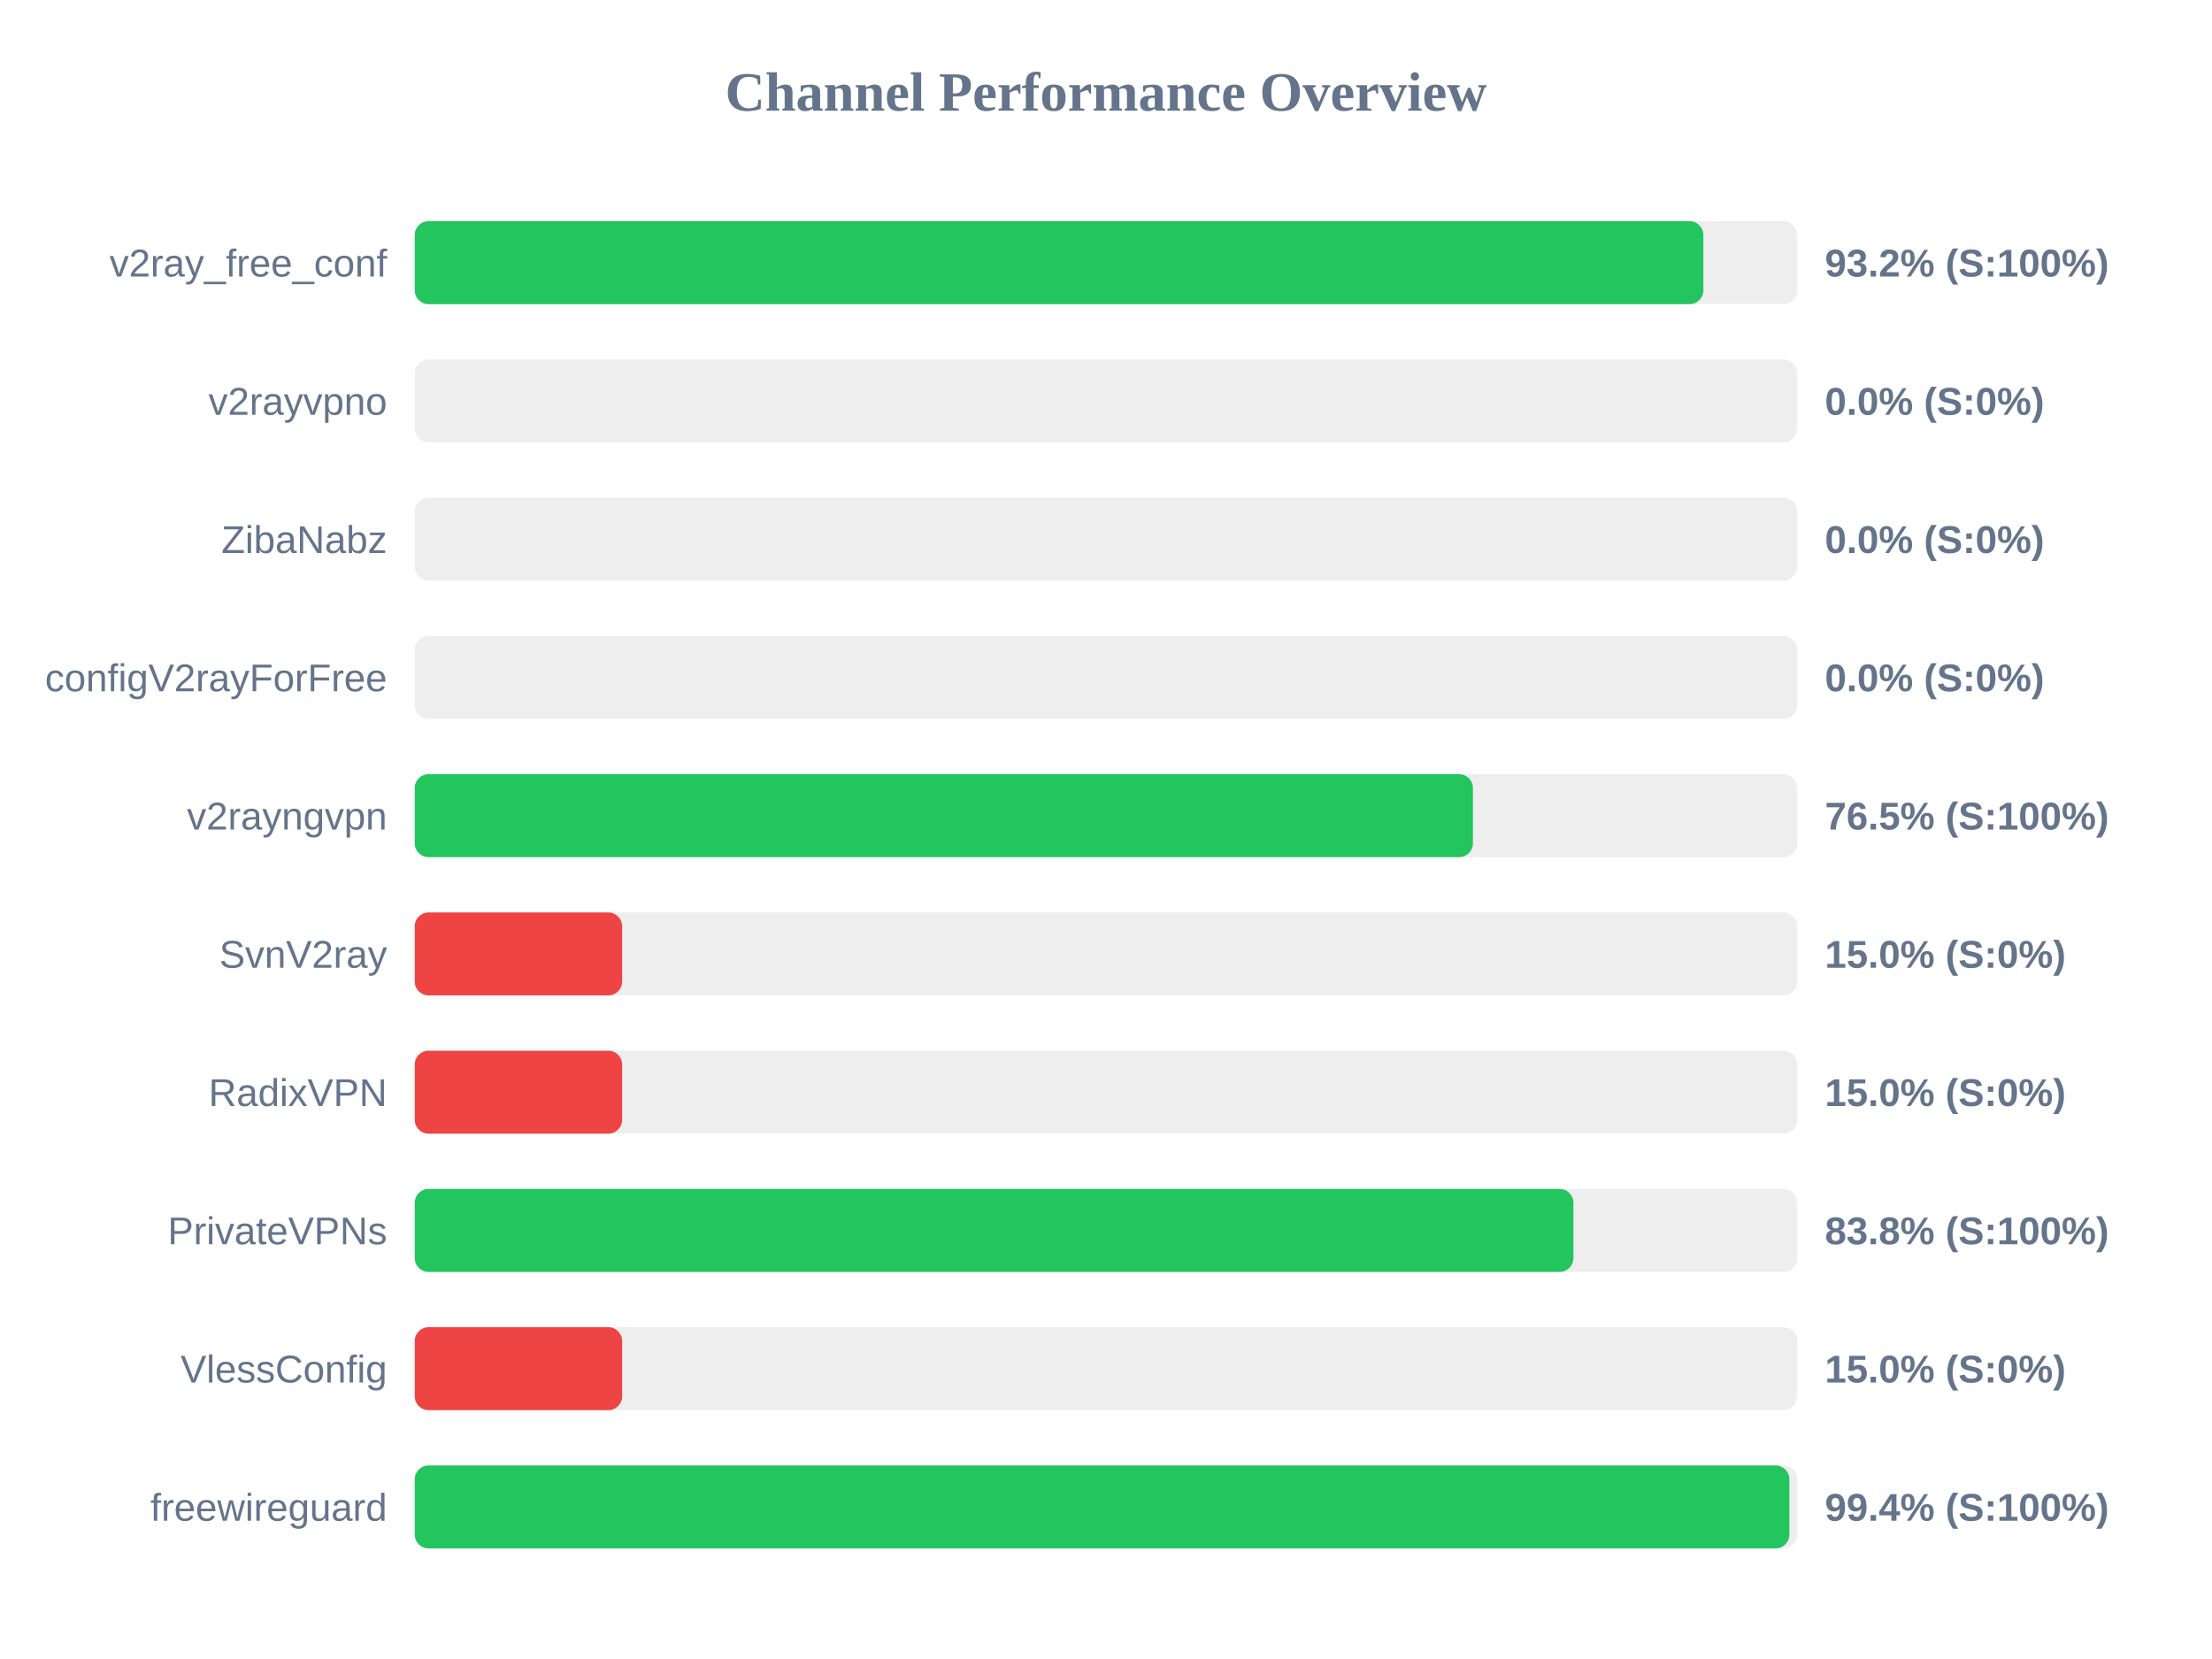
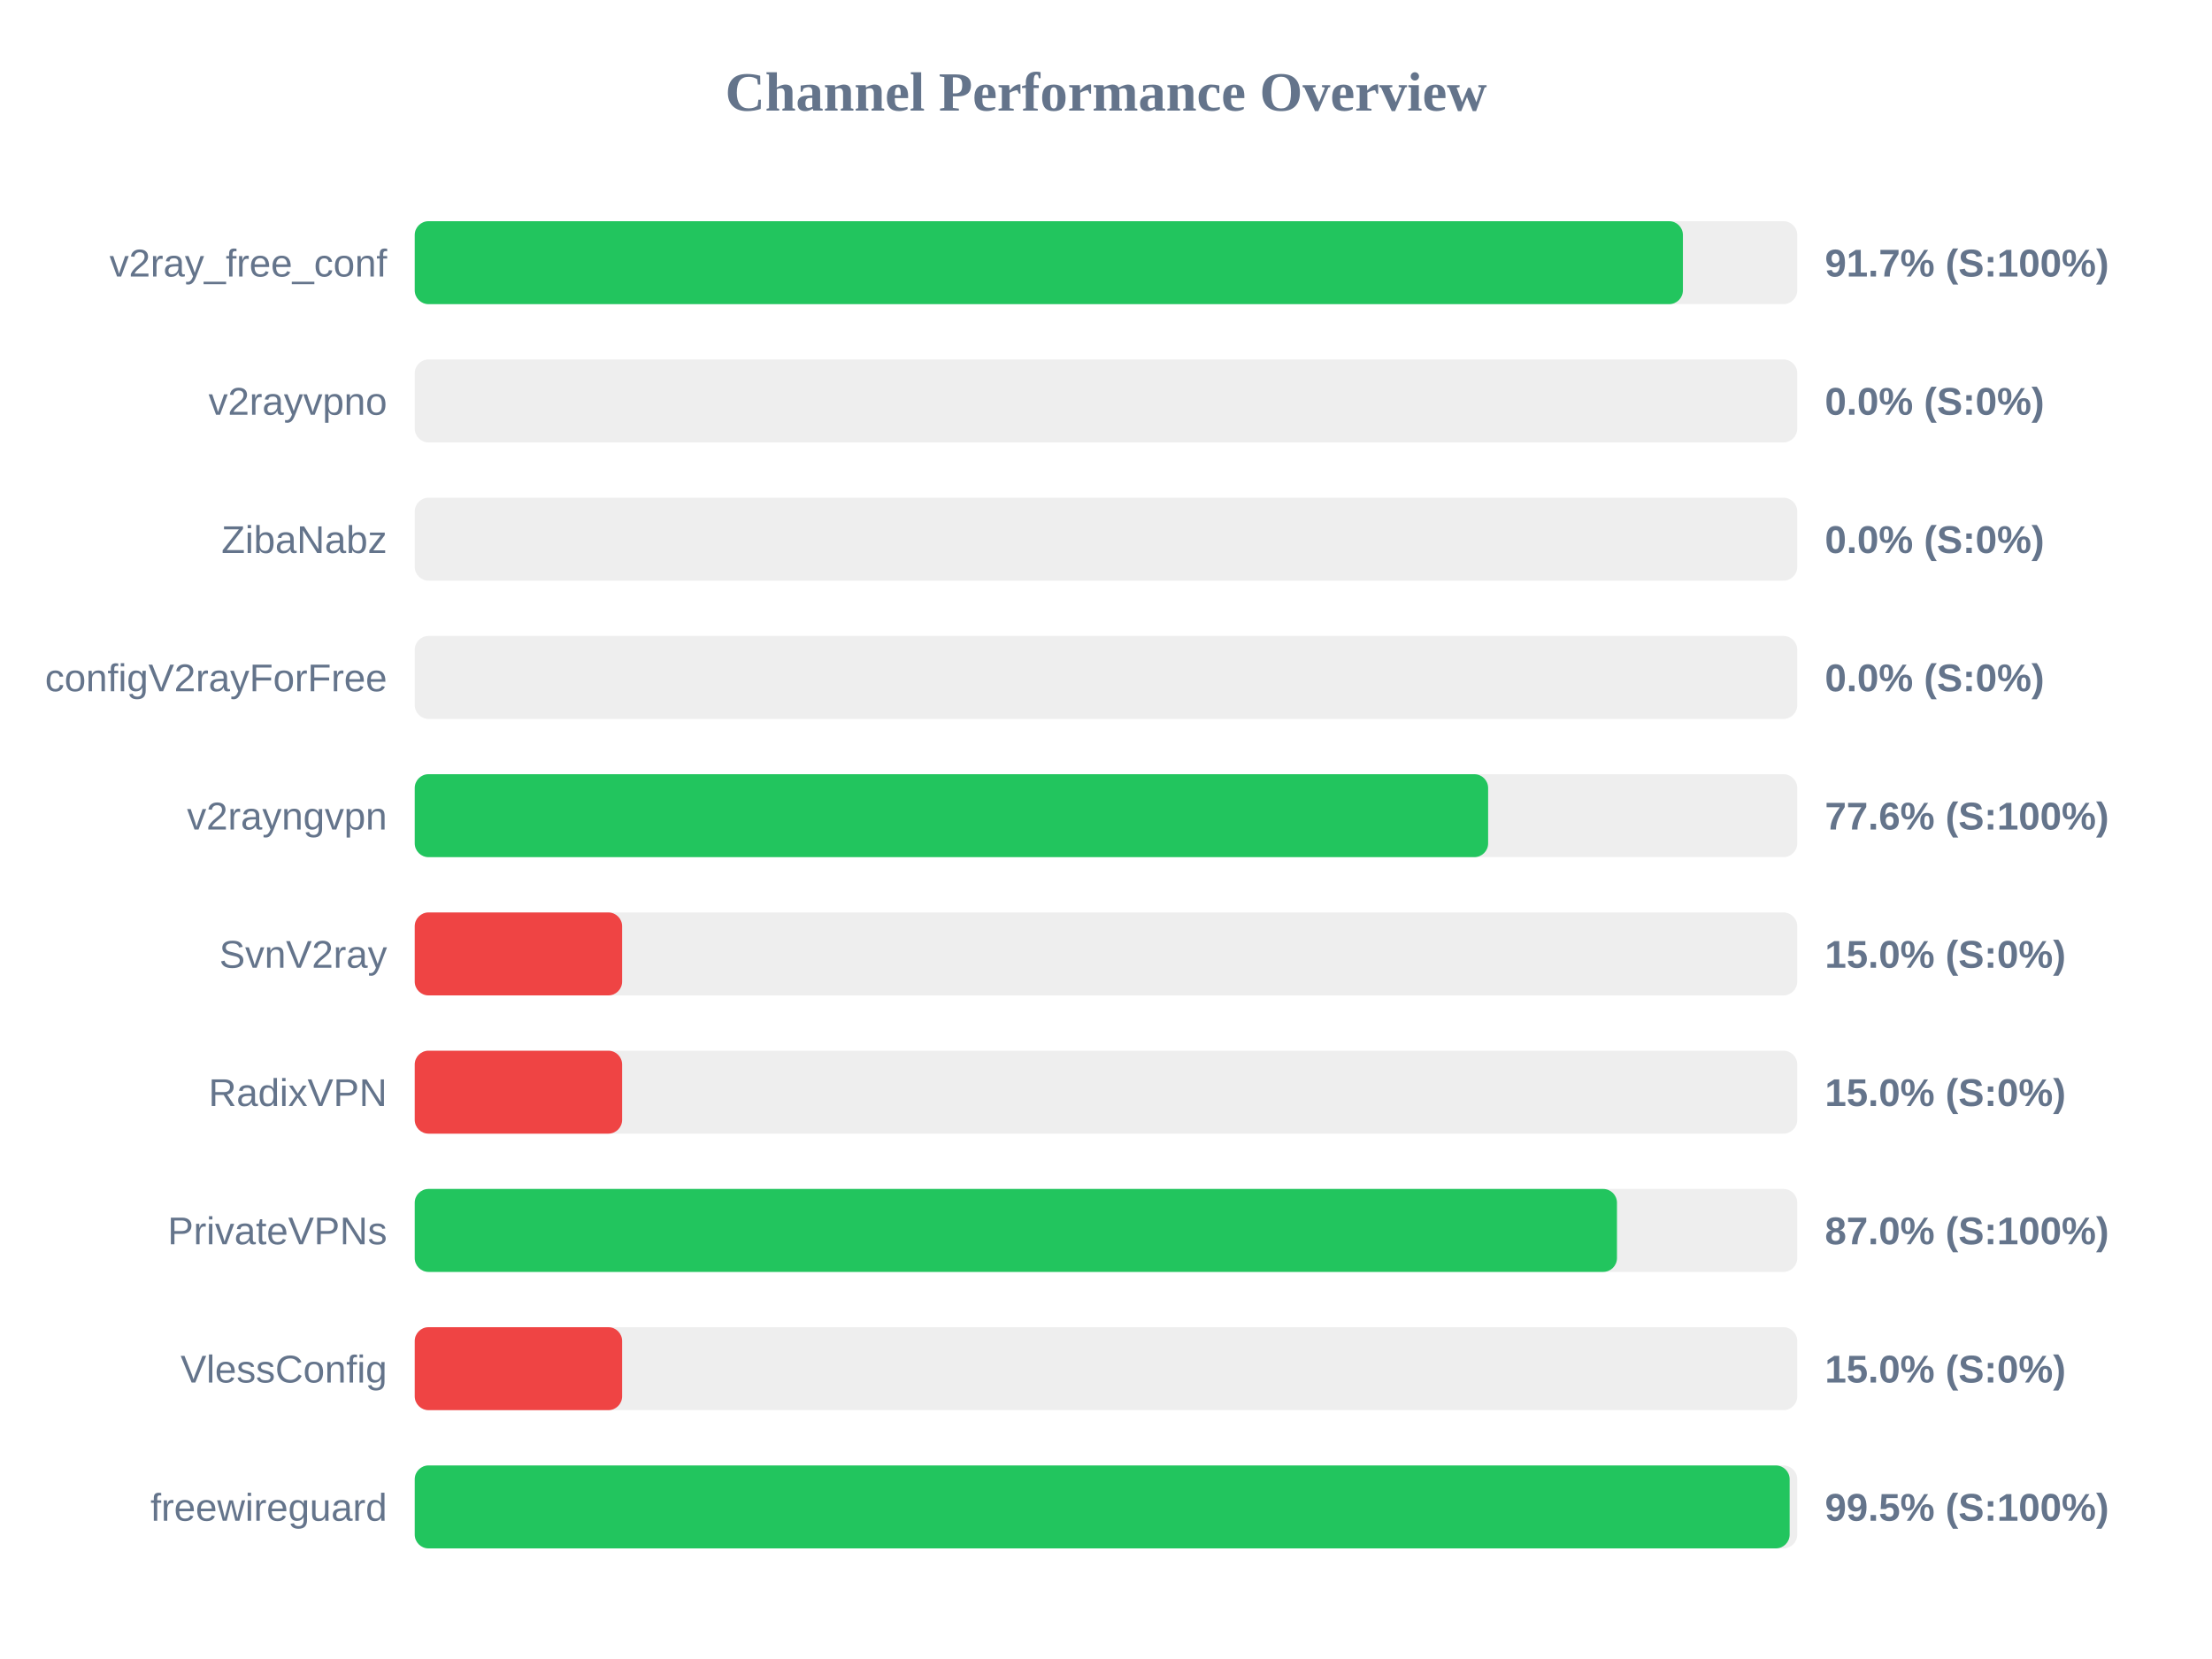
<svg xmlns="http://www.w3.org/2000/svg" width="800" height="600" version="1.1">
  <style>
        .row { font: 14px Arial; fill: #64748b; }
        .score { font: bold 14px Arial; fill: #64748b; }
    </style>
  <text x="400" y="40" text-anchor="middle" font-size="20px" font-weight="bold" fill="#64748b">Channel Performance Overview</text>
  <rect x="150" y="80" width="500" height="30" fill="#eee" rx="5" />
-   <rect x="150" y="80" width="466.05" height="30" fill="#22c55e" rx="5" />
+   <rect x="150" y="80" width="458.65" height="30" fill="#22c55e" rx="5" />
  <text x="140" y="100" text-anchor="end" class="row">v2ray_free_conf</text>
-   <text x="660" y="100" text-anchor="start" class="score">93.2% (S:100%)</text>
+   <text x="660" y="100" text-anchor="start" class="score">91.7% (S:100%)</text>
  <rect x="150" y="130" width="500" height="30" fill="#eee" rx="5" />
  <rect x="150" y="130" width="0.0" height="30" fill="#ef4444" rx="5" />
  <text x="140" y="150" text-anchor="end" class="row">v2rayvpno</text>
  <text x="660" y="150" text-anchor="start" class="score">0.0% (S:0%)</text>
  <rect x="150" y="180" width="500" height="30" fill="#eee" rx="5" />
  <rect x="150" y="180" width="0.0" height="30" fill="#ef4444" rx="5" />
  <text x="140" y="200" text-anchor="end" class="row">ZibaNabz</text>
  <text x="660" y="200" text-anchor="start" class="score">0.0% (S:0%)</text>
  <rect x="150" y="230" width="500" height="30" fill="#eee" rx="5" />
  <rect x="150" y="230" width="0.0" height="30" fill="#ef4444" rx="5" />
  <text x="140" y="250" text-anchor="end" class="row">configV2rayForFree</text>
  <text x="660" y="250" text-anchor="start" class="score">0.0% (S:0%)</text>
  <rect x="150" y="280" width="500" height="30" fill="#eee" rx="5" />
-   <rect x="150" y="280" width="382.7" height="30" fill="#22c55e" rx="5" />
+   <rect x="150" y="280" width="388.2" height="30" fill="#22c55e" rx="5" />
  <text x="140" y="300" text-anchor="end" class="row">v2rayngvpn</text>
-   <text x="660" y="300" text-anchor="start" class="score">76.5% (S:100%)</text>
+   <text x="660" y="300" text-anchor="start" class="score">77.6% (S:100%)</text>
  <rect x="150" y="330" width="500" height="30" fill="#eee" rx="5" />
  <rect x="150" y="330" width="75.0" height="30" fill="#ef4444" rx="5" />
  <text x="140" y="350" text-anchor="end" class="row">SvnV2ray</text>
  <text x="660" y="350" text-anchor="start" class="score">15.0% (S:0%)</text>
  <rect x="150" y="380" width="500" height="30" fill="#eee" rx="5" />
  <rect x="150" y="380" width="75.0" height="30" fill="#ef4444" rx="5" />
  <text x="140" y="400" text-anchor="end" class="row">RadixVPN</text>
  <text x="660" y="400" text-anchor="start" class="score">15.0% (S:0%)</text>
  <rect x="150" y="430" width="500" height="30" fill="#eee" rx="5" />
-   <rect x="150" y="430" width="419.05" height="30" fill="#22c55e" rx="5" />
+   <rect x="150" y="430" width="434.8" height="30" fill="#22c55e" rx="5" />
  <text x="140" y="450" text-anchor="end" class="row">PrivateVPNs</text>
-   <text x="660" y="450" text-anchor="start" class="score">83.8% (S:100%)</text>
+   <text x="660" y="450" text-anchor="start" class="score">87.0% (S:100%)</text>
  <rect x="150" y="480" width="500" height="30" fill="#eee" rx="5" />
  <rect x="150" y="480" width="75.0" height="30" fill="#ef4444" rx="5" />
  <text x="140" y="500" text-anchor="end" class="row">VlessConfig</text>
  <text x="660" y="500" text-anchor="start" class="score">15.0% (S:0%)</text>
  <rect x="150" y="530" width="500" height="30" fill="#eee" rx="5" />
-   <rect x="150" y="530" width="497.15" height="30" fill="#22c55e" rx="5" />
+   <rect x="150" y="530" width="497.25" height="30" fill="#22c55e" rx="5" />
  <text x="140" y="550" text-anchor="end" class="row">freewireguard</text>
-   <text x="660" y="550" text-anchor="start" class="score">99.4% (S:100%)</text>
+   <text x="660" y="550" text-anchor="start" class="score">99.5% (S:100%)</text>
</svg>
